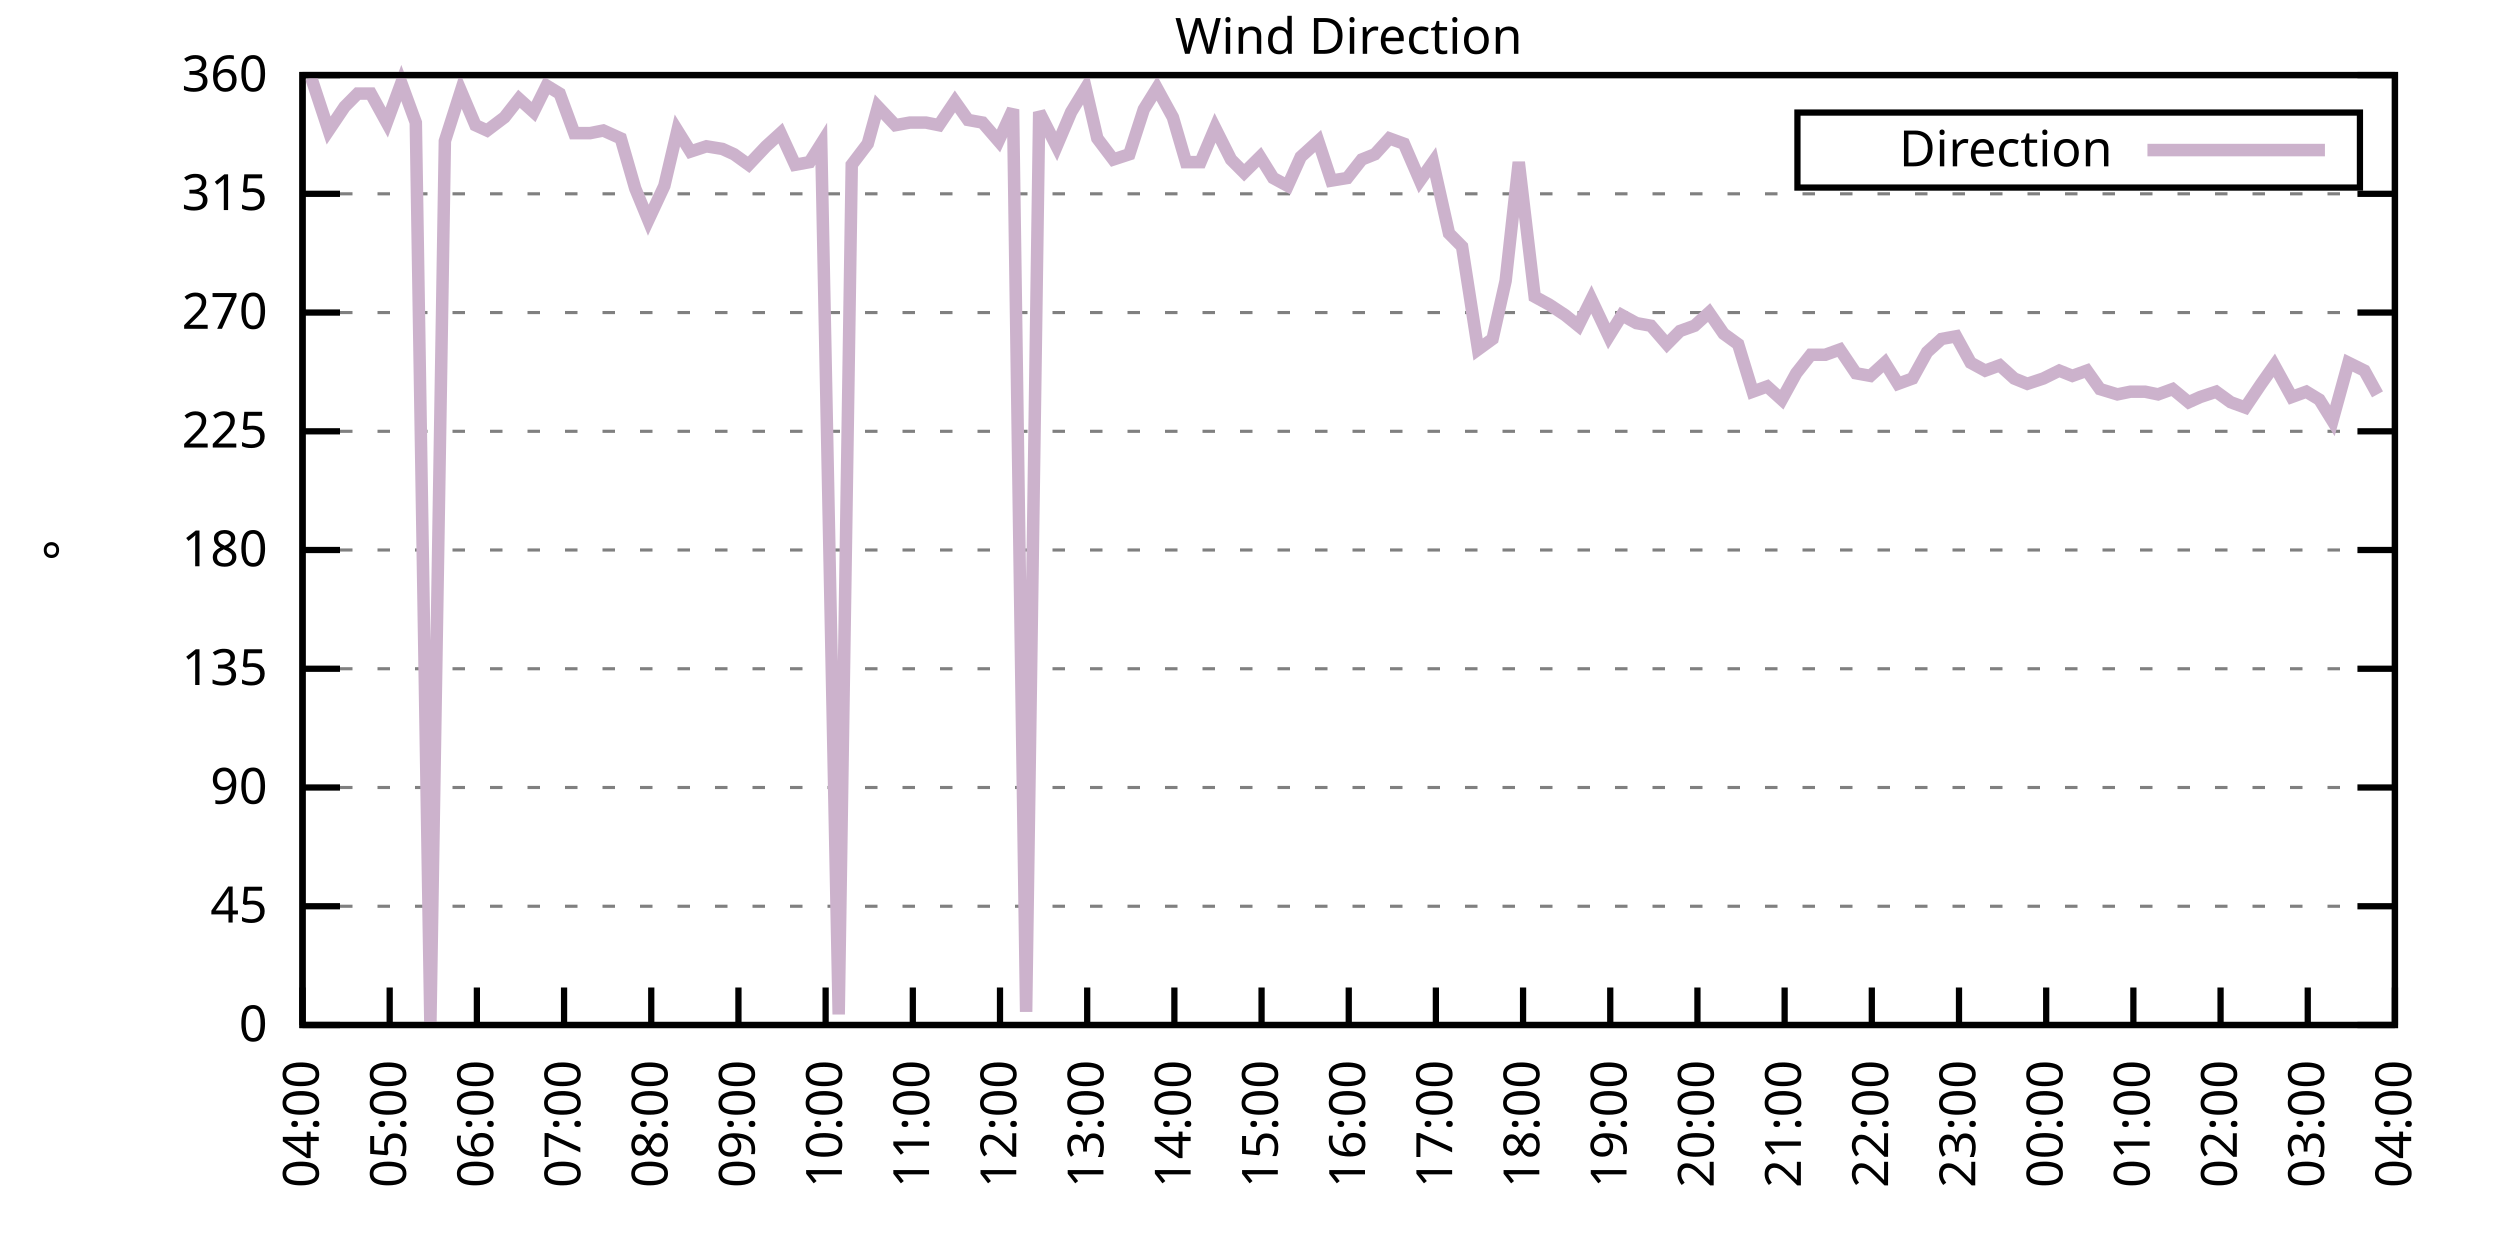
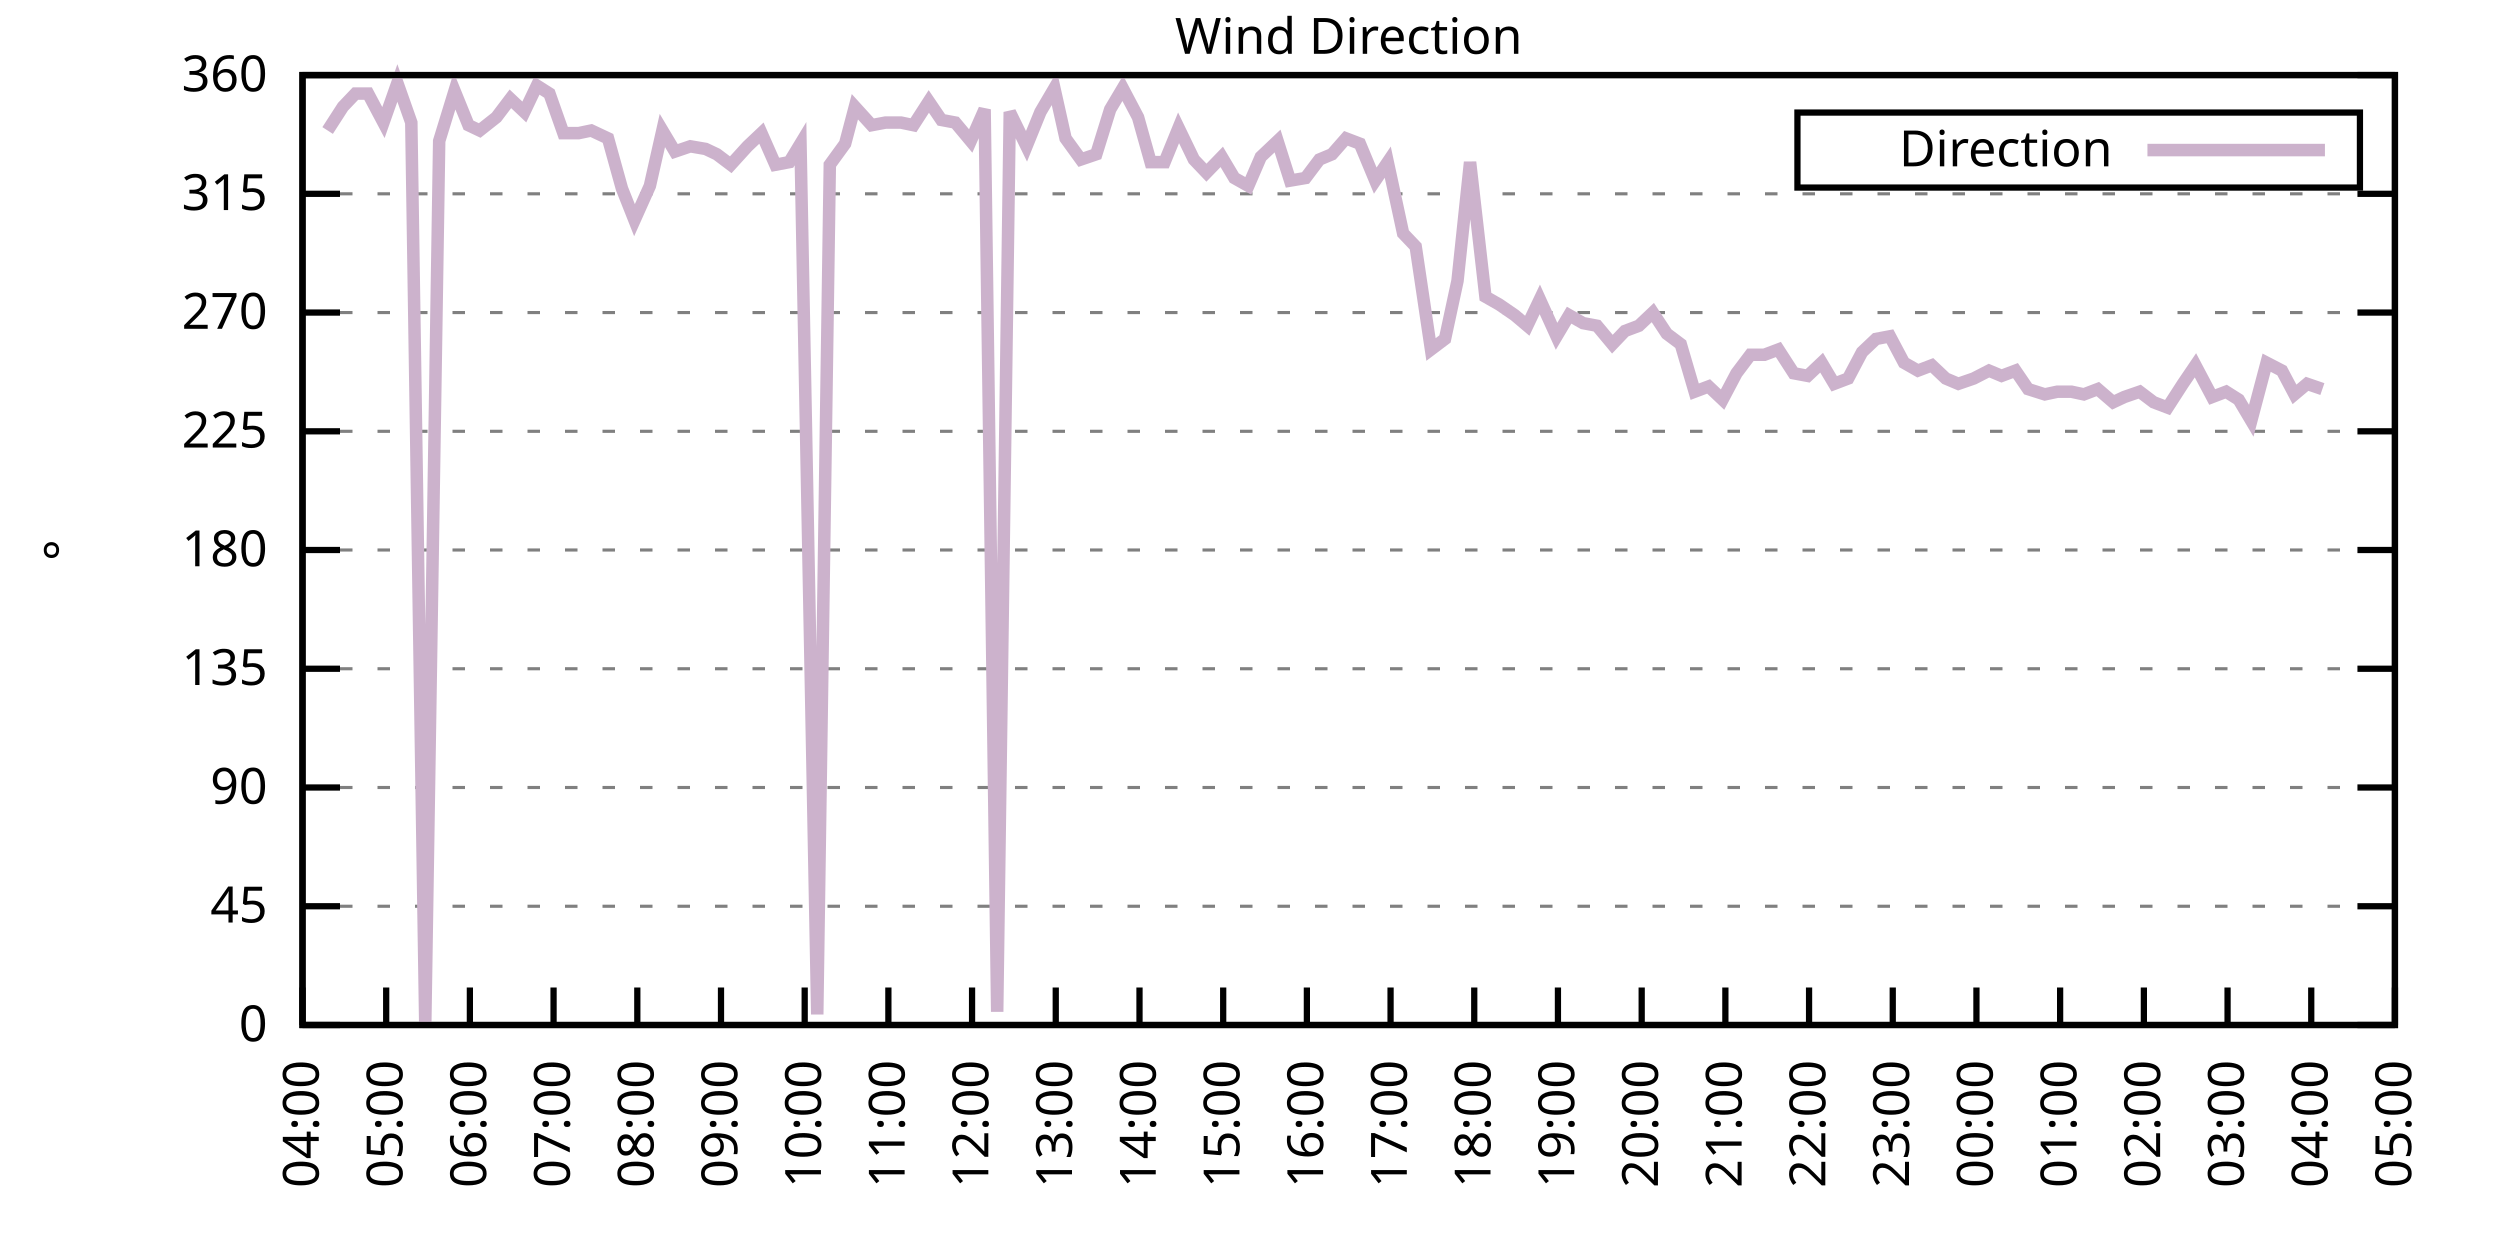
<svg xmlns="http://www.w3.org/2000/svg" xmlns:xlink="http://www.w3.org/1999/xlink" width="400" height="200" viewBox="0 0 400 200">
  <g id="gnuplot_canvas">
    <rect x="0" y="0" width="400" height="200" fill="none" />
    <defs>
      <circle id="gpDot" r="0.5" stroke-width="0.5" stroke="currentColor" />
      <path id="gpPt0" stroke-width="0.333" stroke="currentColor" d="M-1,0 h2 M0,-1 v2" />
      <path id="gpPt1" stroke-width="0.333" stroke="currentColor" d="M-1,-1 L1,1 M1,-1 L-1,1" />
      <path id="gpPt2" stroke-width="0.333" stroke="currentColor" d="M-1,0 L1,0 M0,-1 L0,1 M-1,-1 L1,1 M-1,1 L1,-1" />
      <rect id="gpPt3" stroke-width="0.333" stroke="currentColor" x="-1" y="-1" width="2" height="2" />
      <rect id="gpPt4" stroke-width="0.333" stroke="currentColor" fill="currentColor" x="-1" y="-1" width="2" height="2" />
      <circle id="gpPt5" stroke-width="0.333" stroke="currentColor" cx="0" cy="0" r="1" />
      <use xlink:href="#gpPt5" id="gpPt6" fill="currentColor" stroke="none" />
      <path id="gpPt7" stroke-width="0.333" stroke="currentColor" d="M0,-1.33 L-1.33,0.67 L1.33,0.67 z" />
      <use xlink:href="#gpPt7" id="gpPt8" fill="currentColor" stroke="none" />
      <use xlink:href="#gpPt7" id="gpPt9" stroke="currentColor" transform="rotate(180)" />
      <use xlink:href="#gpPt9" id="gpPt10" fill="currentColor" stroke="none" />
      <use xlink:href="#gpPt3" id="gpPt11" stroke="currentColor" transform="rotate(45)" />
      <use xlink:href="#gpPt11" id="gpPt12" fill="currentColor" stroke="none" />
      <path id="gpPt13" stroke-width="0.333" stroke="currentColor" d="M0,1.330 L1.265,0.411 L0.782,-1.067 L-0.782,-1.076 L-1.265,0.411 z" />
      <use xlink:href="#gpPt13" id="gpPt14" fill="currentColor" stroke="none" />
      <filter id="textbox" filterUnits="objectBoundingBox" x="0" y="0" height="1" width="1">
        <feFlood flood-color="white" flood-opacity="1" result="bgnd" />
        <feComposite in="SourceGraphic" in2="bgnd" operator="atop" />
      </filter>
      <filter id="greybox" filterUnits="objectBoundingBox" x="0" y="0" height="1" width="1">
        <feFlood flood-color="lightgrey" flood-opacity="1" result="grey" />
        <feComposite in="SourceGraphic" in2="grey" operator="atop" />
      </filter>
    </defs>
    <g fill="none" color="white" stroke="currentColor" stroke-width="1.00" stroke-linecap="butt" stroke-linejoin="miter">
</g>
    <g fill="none" color="black" stroke="currentColor" stroke-width="1.00" stroke-linecap="butt" stroke-linejoin="miter">
      <g stroke="none" shape-rendering="crispEdges">
        <polygon fill="rgb(255, 255, 255)" points="48.40,164.00 383.18,164.00 383.18,12.02 48.40,12.02 " />
      </g>
    </g>
    <g fill="none" color="black" stroke="currentColor" stroke-width="1.00" stroke-linecap="butt" stroke-linejoin="miter">
</g>
    <g fill="none" color="black" stroke="black" stroke-width="0.50" stroke-linecap="butt" stroke-linejoin="miter">
</g>
    <g fill="none" color="gray" stroke="currentColor" stroke-width="0.50" stroke-linecap="butt" stroke-linejoin="miter">
      <path stroke="gray" stroke-dasharray="2,4" class="gridline" d="M48.40,164.00 L383.19,164.00  " />
    </g>
    <g fill="none" color="gray" stroke="gray" stroke-width="1.00" stroke-linecap="butt" stroke-linejoin="miter">
</g>
    <g fill="none" color="black" stroke="currentColor" stroke-width="1.00" stroke-linecap="butt" stroke-linejoin="miter">
      <path stroke="black" d="M48.40,164.00 L54.40,164.00 M383.19,164.00 L377.19,164.00  " />
      <g transform="translate(42.80,166.60)" stroke="none" fill="black" font-family="Sans" font-size="8.00" text-anchor="end">
        <text>
          <tspan font-family="Sans"> 0</tspan>
        </text>
      </g>
    </g>
    <g fill="none" color="black" stroke="currentColor" stroke-width="1.00" stroke-linecap="butt" stroke-linejoin="miter">
</g>
    <g fill="none" color="black" stroke="black" stroke-width="0.50" stroke-linecap="butt" stroke-linejoin="miter">
</g>
    <g fill="none" color="gray" stroke="currentColor" stroke-width="0.50" stroke-linecap="butt" stroke-linejoin="miter">
      <path stroke="gray" stroke-dasharray="2,4" class="gridline" d="M48.40,145.00 L383.19,145.00  " />
    </g>
    <g fill="none" color="gray" stroke="gray" stroke-width="1.00" stroke-linecap="butt" stroke-linejoin="miter">
</g>
    <g fill="none" color="black" stroke="currentColor" stroke-width="1.00" stroke-linecap="butt" stroke-linejoin="miter">
      <path stroke="black" d="M48.40,145.00 L54.40,145.00 M383.19,145.00 L377.19,145.00  " />
      <g transform="translate(42.80,147.60)" stroke="none" fill="black" font-family="Sans" font-size="8.00" text-anchor="end">
        <text>
          <tspan font-family="Sans"> 45</tspan>
        </text>
      </g>
    </g>
    <g fill="none" color="black" stroke="currentColor" stroke-width="1.00" stroke-linecap="butt" stroke-linejoin="miter">
</g>
    <g fill="none" color="black" stroke="black" stroke-width="0.50" stroke-linecap="butt" stroke-linejoin="miter">
</g>
    <g fill="none" color="gray" stroke="currentColor" stroke-width="0.50" stroke-linecap="butt" stroke-linejoin="miter">
      <path stroke="gray" stroke-dasharray="2,4" class="gridline" d="M48.40,126.00 L383.19,126.00  " />
    </g>
    <g fill="none" color="gray" stroke="gray" stroke-width="1.00" stroke-linecap="butt" stroke-linejoin="miter">
</g>
    <g fill="none" color="black" stroke="currentColor" stroke-width="1.00" stroke-linecap="butt" stroke-linejoin="miter">
      <path stroke="black" d="M48.40,126.00 L54.40,126.00 M383.19,126.00 L377.19,126.00  " />
      <g transform="translate(42.80,128.60)" stroke="none" fill="black" font-family="Sans" font-size="8.00" text-anchor="end">
        <text>
          <tspan font-family="Sans"> 90</tspan>
        </text>
      </g>
    </g>
    <g fill="none" color="black" stroke="currentColor" stroke-width="1.00" stroke-linecap="butt" stroke-linejoin="miter">
</g>
    <g fill="none" color="black" stroke="black" stroke-width="0.50" stroke-linecap="butt" stroke-linejoin="miter">
</g>
    <g fill="none" color="gray" stroke="currentColor" stroke-width="0.50" stroke-linecap="butt" stroke-linejoin="miter">
      <path stroke="gray" stroke-dasharray="2,4" class="gridline" d="M48.40,107.00 L383.19,107.00  " />
    </g>
    <g fill="none" color="gray" stroke="gray" stroke-width="1.00" stroke-linecap="butt" stroke-linejoin="miter">
</g>
    <g fill="none" color="black" stroke="currentColor" stroke-width="1.00" stroke-linecap="butt" stroke-linejoin="miter">
      <path stroke="black" d="M48.40,107.00 L54.40,107.00 M383.19,107.00 L377.19,107.00  " />
      <g transform="translate(42.80,109.60)" stroke="none" fill="black" font-family="Sans" font-size="8.00" text-anchor="end">
        <text>
          <tspan font-family="Sans"> 135</tspan>
        </text>
      </g>
    </g>
    <g fill="none" color="black" stroke="currentColor" stroke-width="1.00" stroke-linecap="butt" stroke-linejoin="miter">
</g>
    <g fill="none" color="black" stroke="black" stroke-width="0.50" stroke-linecap="butt" stroke-linejoin="miter">
</g>
    <g fill="none" color="gray" stroke="currentColor" stroke-width="0.50" stroke-linecap="butt" stroke-linejoin="miter">
      <path stroke="gray" stroke-dasharray="2,4" class="gridline" d="M48.40,88.00 L383.19,88.00  " />
    </g>
    <g fill="none" color="gray" stroke="gray" stroke-width="1.00" stroke-linecap="butt" stroke-linejoin="miter">
</g>
    <g fill="none" color="black" stroke="currentColor" stroke-width="1.00" stroke-linecap="butt" stroke-linejoin="miter">
      <path stroke="black" d="M48.40,88.00 L54.40,88.00 M383.19,88.00 L377.19,88.00  " />
      <g transform="translate(42.80,90.60)" stroke="none" fill="black" font-family="Sans" font-size="8.00" text-anchor="end">
        <text>
          <tspan font-family="Sans"> 180</tspan>
        </text>
      </g>
    </g>
    <g fill="none" color="black" stroke="currentColor" stroke-width="1.00" stroke-linecap="butt" stroke-linejoin="miter">
</g>
    <g fill="none" color="black" stroke="black" stroke-width="0.50" stroke-linecap="butt" stroke-linejoin="miter">
</g>
    <g fill="none" color="gray" stroke="currentColor" stroke-width="0.50" stroke-linecap="butt" stroke-linejoin="miter">
      <path stroke="gray" stroke-dasharray="2,4" class="gridline" d="M48.40,69.01 L383.19,69.01  " />
    </g>
    <g fill="none" color="gray" stroke="gray" stroke-width="1.00" stroke-linecap="butt" stroke-linejoin="miter">
</g>
    <g fill="none" color="black" stroke="currentColor" stroke-width="1.00" stroke-linecap="butt" stroke-linejoin="miter">
      <path stroke="black" d="M48.40,69.01 L54.40,69.01 M383.19,69.01 L377.19,69.01  " />
      <g transform="translate(42.80,71.61)" stroke="none" fill="black" font-family="Sans" font-size="8.00" text-anchor="end">
        <text>
          <tspan font-family="Sans"> 225</tspan>
        </text>
      </g>
    </g>
    <g fill="none" color="black" stroke="currentColor" stroke-width="1.00" stroke-linecap="butt" stroke-linejoin="miter">
</g>
    <g fill="none" color="black" stroke="black" stroke-width="0.50" stroke-linecap="butt" stroke-linejoin="miter">
</g>
    <g fill="none" color="gray" stroke="currentColor" stroke-width="0.50" stroke-linecap="butt" stroke-linejoin="miter">
      <path stroke="gray" stroke-dasharray="2,4" class="gridline" d="M48.40,50.01 L383.19,50.01  " />
    </g>
    <g fill="none" color="gray" stroke="gray" stroke-width="1.00" stroke-linecap="butt" stroke-linejoin="miter">
</g>
    <g fill="none" color="black" stroke="currentColor" stroke-width="1.00" stroke-linecap="butt" stroke-linejoin="miter">
      <path stroke="black" d="M48.40,50.01 L54.40,50.01 M383.19,50.01 L377.19,50.01  " />
      <g transform="translate(42.80,52.61)" stroke="none" fill="black" font-family="Sans" font-size="8.00" text-anchor="end">
        <text>
          <tspan font-family="Sans"> 270</tspan>
        </text>
      </g>
    </g>
    <g fill="none" color="black" stroke="currentColor" stroke-width="1.00" stroke-linecap="butt" stroke-linejoin="miter">
</g>
    <g fill="none" color="black" stroke="black" stroke-width="0.50" stroke-linecap="butt" stroke-linejoin="miter">
</g>
    <g fill="none" color="gray" stroke="currentColor" stroke-width="0.50" stroke-linecap="butt" stroke-linejoin="miter">
      <path stroke="gray" stroke-dasharray="2,4" class="gridline" d="M48.40,31.01 L383.19,31.01  " />
    </g>
    <g fill="none" color="gray" stroke="gray" stroke-width="1.00" stroke-linecap="butt" stroke-linejoin="miter">
</g>
    <g fill="none" color="black" stroke="currentColor" stroke-width="1.00" stroke-linecap="butt" stroke-linejoin="miter">
      <path stroke="black" d="M48.40,31.01 L54.40,31.01 M383.19,31.01 L377.19,31.01  " />
      <g transform="translate(42.80,33.61)" stroke="none" fill="black" font-family="Sans" font-size="8.00" text-anchor="end">
        <text>
          <tspan font-family="Sans"> 315</tspan>
        </text>
      </g>
    </g>
    <g fill="none" color="black" stroke="currentColor" stroke-width="1.00" stroke-linecap="butt" stroke-linejoin="miter">
</g>
    <g fill="none" color="black" stroke="black" stroke-width="0.50" stroke-linecap="butt" stroke-linejoin="miter">
</g>
    <g fill="none" color="gray" stroke="currentColor" stroke-width="0.50" stroke-linecap="butt" stroke-linejoin="miter">
      <path stroke="gray" stroke-dasharray="2,4" class="gridline" d="M48.40,12.01 L383.19,12.01  " />
    </g>
    <g fill="none" color="gray" stroke="gray" stroke-width="1.00" stroke-linecap="butt" stroke-linejoin="miter">
</g>
    <g fill="none" color="black" stroke="currentColor" stroke-width="1.00" stroke-linecap="butt" stroke-linejoin="miter">
      <path stroke="black" d="M48.40,12.01 L54.40,12.01 M383.19,12.01 L377.19,12.01  " />
      <g transform="translate(42.80,14.61)" stroke="none" fill="black" font-family="Sans" font-size="8.00" text-anchor="end">
        <text>
          <tspan font-family="Sans"> 360</tspan>
        </text>
      </g>
    </g>
    <g fill="none" color="black" stroke="currentColor" stroke-width="1.00" stroke-linecap="butt" stroke-linejoin="miter">
      <path stroke="black" d="M48.40,164.00 L48.40,158.00  " />
      <g transform="translate(51.00,169.60) rotate(270.00)" stroke="none" fill="black" font-family="Sans" font-size="8.00" text-anchor="end">
        <text>
          <tspan font-family="Sans">04:00</tspan>
        </text>
      </g>
    </g>
    <g fill="none" color="black" stroke="currentColor" stroke-width="1.00" stroke-linecap="butt" stroke-linejoin="miter">
-       <path stroke="black" d="M62.35,164.00 L62.35,158.00  " />
-       <g transform="translate(64.95,169.60) rotate(270.00)" stroke="none" fill="black" font-family="Sans" font-size="8.00" text-anchor="end">
+       <path stroke="black" d="M61.79,164.00 L61.79,158.00  " />
+       <g transform="translate(64.39,169.60) rotate(270.00)" stroke="none" fill="black" font-family="Sans" font-size="8.00" text-anchor="end">
        <text>
          <tspan font-family="Sans">05:00</tspan>
        </text>
      </g>
    </g>
    <g fill="none" color="black" stroke="currentColor" stroke-width="1.00" stroke-linecap="butt" stroke-linejoin="miter">
-       <path stroke="black" d="M76.30,164.00 L76.30,158.00  " />
-       <g transform="translate(78.90,169.60) rotate(270.00)" stroke="none" fill="black" font-family="Sans" font-size="8.00" text-anchor="end">
+       <path stroke="black" d="M75.18,164.00 L75.18,158.00  " />
+       <g transform="translate(77.78,169.60) rotate(270.00)" stroke="none" fill="black" font-family="Sans" font-size="8.00" text-anchor="end">
        <text>
          <tspan font-family="Sans">06:00</tspan>
        </text>
      </g>
    </g>
    <g fill="none" color="black" stroke="currentColor" stroke-width="1.00" stroke-linecap="butt" stroke-linejoin="miter">
-       <path stroke="black" d="M90.25,164.00 L90.25,158.00  " />
-       <g transform="translate(92.85,169.60) rotate(270.00)" stroke="none" fill="black" font-family="Sans" font-size="8.00" text-anchor="end">
+       <path stroke="black" d="M88.57,164.00 L88.57,158.00  " />
+       <g transform="translate(91.17,169.60) rotate(270.00)" stroke="none" fill="black" font-family="Sans" font-size="8.00" text-anchor="end">
        <text>
          <tspan font-family="Sans">07:00</tspan>
        </text>
      </g>
    </g>
    <g fill="none" color="black" stroke="currentColor" stroke-width="1.00" stroke-linecap="butt" stroke-linejoin="miter">
-       <path stroke="black" d="M104.20,164.00 L104.20,158.00  " />
-       <g transform="translate(106.80,169.60) rotate(270.00)" stroke="none" fill="black" font-family="Sans" font-size="8.00" text-anchor="end">
+       <path stroke="black" d="M101.97,164.00 L101.97,158.00  " />
+       <g transform="translate(104.57,169.60) rotate(270.00)" stroke="none" fill="black" font-family="Sans" font-size="8.00" text-anchor="end">
        <text>
          <tspan font-family="Sans">08:00</tspan>
        </text>
      </g>
    </g>
    <g fill="none" color="black" stroke="currentColor" stroke-width="1.00" stroke-linecap="butt" stroke-linejoin="miter">
-       <path stroke="black" d="M118.15,164.00 L118.15,158.00  " />
-       <g transform="translate(120.75,169.60) rotate(270.00)" stroke="none" fill="black" font-family="Sans" font-size="8.00" text-anchor="end">
+       <path stroke="black" d="M115.36,164.00 L115.36,158.00  " />
+       <g transform="translate(117.96,169.60) rotate(270.00)" stroke="none" fill="black" font-family="Sans" font-size="8.00" text-anchor="end">
        <text>
          <tspan font-family="Sans">09:00</tspan>
        </text>
      </g>
    </g>
    <g fill="none" color="black" stroke="currentColor" stroke-width="1.00" stroke-linecap="butt" stroke-linejoin="miter">
-       <path stroke="black" d="M132.10,164.00 L132.10,158.00  " />
-       <g transform="translate(134.70,169.60) rotate(270.00)" stroke="none" fill="black" font-family="Sans" font-size="8.00" text-anchor="end">
+       <path stroke="black" d="M128.75,164.00 L128.75,158.00  " />
+       <g transform="translate(131.35,169.60) rotate(270.00)" stroke="none" fill="black" font-family="Sans" font-size="8.00" text-anchor="end">
        <text>
          <tspan font-family="Sans">10:00</tspan>
        </text>
      </g>
    </g>
    <g fill="none" color="black" stroke="currentColor" stroke-width="1.00" stroke-linecap="butt" stroke-linejoin="miter">
-       <path stroke="black" d="M146.05,164.00 L146.05,158.00  " />
-       <g transform="translate(148.65,169.60) rotate(270.00)" stroke="none" fill="black" font-family="Sans" font-size="8.00" text-anchor="end">
+       <path stroke="black" d="M142.14,164.00 L142.14,158.00  " />
+       <g transform="translate(144.74,169.60) rotate(270.00)" stroke="none" fill="black" font-family="Sans" font-size="8.00" text-anchor="end">
        <text>
          <tspan font-family="Sans">11:00</tspan>
        </text>
      </g>
    </g>
    <g fill="none" color="black" stroke="currentColor" stroke-width="1.00" stroke-linecap="butt" stroke-linejoin="miter">
-       <path stroke="black" d="M160.00,164.00 L160.00,158.00  " />
-       <g transform="translate(162.60,169.60) rotate(270.00)" stroke="none" fill="black" font-family="Sans" font-size="8.00" text-anchor="end">
+       <path stroke="black" d="M155.53,164.00 L155.53,158.00  " />
+       <g transform="translate(158.13,169.60) rotate(270.00)" stroke="none" fill="black" font-family="Sans" font-size="8.00" text-anchor="end">
        <text>
          <tspan font-family="Sans">12:00</tspan>
        </text>
      </g>
    </g>
    <g fill="none" color="black" stroke="currentColor" stroke-width="1.00" stroke-linecap="butt" stroke-linejoin="miter">
-       <path stroke="black" d="M173.95,164.00 L173.95,158.00  " />
-       <g transform="translate(176.55,169.60) rotate(270.00)" stroke="none" fill="black" font-family="Sans" font-size="8.00" text-anchor="end">
+       <path stroke="black" d="M168.92,164.00 L168.92,158.00  " />
+       <g transform="translate(171.52,169.60) rotate(270.00)" stroke="none" fill="black" font-family="Sans" font-size="8.00" text-anchor="end">
        <text>
          <tspan font-family="Sans">13:00</tspan>
        </text>
      </g>
    </g>
    <g fill="none" color="black" stroke="currentColor" stroke-width="1.00" stroke-linecap="butt" stroke-linejoin="miter">
-       <path stroke="black" d="M187.90,164.00 L187.90,158.00  " />
-       <g transform="translate(190.50,169.60) rotate(270.00)" stroke="none" fill="black" font-family="Sans" font-size="8.00" text-anchor="end">
+       <path stroke="black" d="M182.32,164.00 L182.32,158.00  " />
+       <g transform="translate(184.92,169.60) rotate(270.00)" stroke="none" fill="black" font-family="Sans" font-size="8.00" text-anchor="end">
        <text>
          <tspan font-family="Sans">14:00</tspan>
        </text>
      </g>
    </g>
    <g fill="none" color="black" stroke="currentColor" stroke-width="1.00" stroke-linecap="butt" stroke-linejoin="miter">
-       <path stroke="black" d="M201.85,164.00 L201.85,158.00  " />
-       <g transform="translate(204.45,169.60) rotate(270.00)" stroke="none" fill="black" font-family="Sans" font-size="8.00" text-anchor="end">
+       <path stroke="black" d="M195.71,164.00 L195.71,158.00  " />
+       <g transform="translate(198.31,169.60) rotate(270.00)" stroke="none" fill="black" font-family="Sans" font-size="8.00" text-anchor="end">
        <text>
          <tspan font-family="Sans">15:00</tspan>
        </text>
      </g>
    </g>
    <g fill="none" color="black" stroke="currentColor" stroke-width="1.00" stroke-linecap="butt" stroke-linejoin="miter">
-       <path stroke="black" d="M215.80,164.00 L215.80,158.00  " />
-       <g transform="translate(218.40,169.60) rotate(270.00)" stroke="none" fill="black" font-family="Sans" font-size="8.00" text-anchor="end">
+       <path stroke="black" d="M209.10,164.00 L209.10,158.00  " />
+       <g transform="translate(211.70,169.60) rotate(270.00)" stroke="none" fill="black" font-family="Sans" font-size="8.00" text-anchor="end">
        <text>
          <tspan font-family="Sans">16:00</tspan>
        </text>
      </g>
    </g>
    <g fill="none" color="black" stroke="currentColor" stroke-width="1.00" stroke-linecap="butt" stroke-linejoin="miter">
-       <path stroke="black" d="M229.74,164.00 L229.74,158.00  " />
-       <g transform="translate(232.34,169.60) rotate(270.00)" stroke="none" fill="black" font-family="Sans" font-size="8.00" text-anchor="end">
+       <path stroke="black" d="M222.49,164.00 L222.49,158.00  " />
+       <g transform="translate(225.09,169.60) rotate(270.00)" stroke="none" fill="black" font-family="Sans" font-size="8.00" text-anchor="end">
        <text>
          <tspan font-family="Sans">17:00</tspan>
        </text>
      </g>
    </g>
    <g fill="none" color="black" stroke="currentColor" stroke-width="1.00" stroke-linecap="butt" stroke-linejoin="miter">
-       <path stroke="black" d="M243.69,164.00 L243.69,158.00  " />
-       <g transform="translate(246.29,169.60) rotate(270.00)" stroke="none" fill="black" font-family="Sans" font-size="8.00" text-anchor="end">
+       <path stroke="black" d="M235.88,164.00 L235.88,158.00  " />
+       <g transform="translate(238.48,169.60) rotate(270.00)" stroke="none" fill="black" font-family="Sans" font-size="8.00" text-anchor="end">
        <text>
          <tspan font-family="Sans">18:00</tspan>
        </text>
      </g>
    </g>
    <g fill="none" color="black" stroke="currentColor" stroke-width="1.00" stroke-linecap="butt" stroke-linejoin="miter">
-       <path stroke="black" d="M257.64,164.00 L257.64,158.00  " />
-       <g transform="translate(260.24,169.60) rotate(270.00)" stroke="none" fill="black" font-family="Sans" font-size="8.00" text-anchor="end">
+       <path stroke="black" d="M249.27,164.00 L249.27,158.00  " />
+       <g transform="translate(251.87,169.60) rotate(270.00)" stroke="none" fill="black" font-family="Sans" font-size="8.00" text-anchor="end">
        <text>
          <tspan font-family="Sans">19:00</tspan>
        </text>
      </g>
    </g>
    <g fill="none" color="black" stroke="currentColor" stroke-width="1.00" stroke-linecap="butt" stroke-linejoin="miter">
-       <path stroke="black" d="M271.59,164.00 L271.59,158.00  " />
-       <g transform="translate(274.19,169.60) rotate(270.00)" stroke="none" fill="black" font-family="Sans" font-size="8.00" text-anchor="end">
+       <path stroke="black" d="M262.67,164.00 L262.67,158.00  " />
+       <g transform="translate(265.27,169.60) rotate(270.00)" stroke="none" fill="black" font-family="Sans" font-size="8.00" text-anchor="end">
        <text>
          <tspan font-family="Sans">20:00</tspan>
        </text>
      </g>
    </g>
    <g fill="none" color="black" stroke="currentColor" stroke-width="1.00" stroke-linecap="butt" stroke-linejoin="miter">
-       <path stroke="black" d="M285.54,164.00 L285.54,158.00  " />
-       <g transform="translate(288.14,169.60) rotate(270.00)" stroke="none" fill="black" font-family="Sans" font-size="8.00" text-anchor="end">
+       <path stroke="black" d="M276.06,164.00 L276.06,158.00  " />
+       <g transform="translate(278.66,169.60) rotate(270.00)" stroke="none" fill="black" font-family="Sans" font-size="8.00" text-anchor="end">
        <text>
          <tspan font-family="Sans">21:00</tspan>
        </text>
      </g>
    </g>
    <g fill="none" color="black" stroke="currentColor" stroke-width="1.00" stroke-linecap="butt" stroke-linejoin="miter">
-       <path stroke="black" d="M299.49,164.00 L299.49,158.00  " />
-       <g transform="translate(302.09,169.60) rotate(270.00)" stroke="none" fill="black" font-family="Sans" font-size="8.00" text-anchor="end">
+       <path stroke="black" d="M289.45,164.00 L289.45,158.00  " />
+       <g transform="translate(292.05,169.60) rotate(270.00)" stroke="none" fill="black" font-family="Sans" font-size="8.00" text-anchor="end">
        <text>
          <tspan font-family="Sans">22:00</tspan>
        </text>
      </g>
    </g>
    <g fill="none" color="black" stroke="currentColor" stroke-width="1.00" stroke-linecap="butt" stroke-linejoin="miter">
-       <path stroke="black" d="M313.44,164.00 L313.44,158.00  " />
-       <g transform="translate(316.04,169.60) rotate(270.00)" stroke="none" fill="black" font-family="Sans" font-size="8.00" text-anchor="end">
+       <path stroke="black" d="M302.84,164.00 L302.84,158.00  " />
+       <g transform="translate(305.44,169.60) rotate(270.00)" stroke="none" fill="black" font-family="Sans" font-size="8.00" text-anchor="end">
        <text>
          <tspan font-family="Sans">23:00</tspan>
        </text>
      </g>
    </g>
    <g fill="none" color="black" stroke="currentColor" stroke-width="1.00" stroke-linecap="butt" stroke-linejoin="miter">
-       <path stroke="black" d="M327.39,164.00 L327.39,158.00  " />
-       <g transform="translate(329.99,169.60) rotate(270.00)" stroke="none" fill="black" font-family="Sans" font-size="8.00" text-anchor="end">
+       <path stroke="black" d="M316.23,164.00 L316.23,158.00  " />
+       <g transform="translate(318.83,169.60) rotate(270.00)" stroke="none" fill="black" font-family="Sans" font-size="8.00" text-anchor="end">
        <text>
          <tspan font-family="Sans">00:00</tspan>
        </text>
      </g>
    </g>
    <g fill="none" color="black" stroke="currentColor" stroke-width="1.00" stroke-linecap="butt" stroke-linejoin="miter">
-       <path stroke="black" d="M341.34,164.00 L341.34,158.00  " />
-       <g transform="translate(343.94,169.60) rotate(270.00)" stroke="none" fill="black" font-family="Sans" font-size="8.00" text-anchor="end">
+       <path stroke="black" d="M329.62,164.00 L329.62,158.00  " />
+       <g transform="translate(332.22,169.60) rotate(270.00)" stroke="none" fill="black" font-family="Sans" font-size="8.00" text-anchor="end">
        <text>
          <tspan font-family="Sans">01:00</tspan>
        </text>
      </g>
    </g>
    <g fill="none" color="black" stroke="currentColor" stroke-width="1.00" stroke-linecap="butt" stroke-linejoin="miter">
-       <path stroke="black" d="M355.29,164.00 L355.29,158.00  " />
-       <g transform="translate(357.89,169.60) rotate(270.00)" stroke="none" fill="black" font-family="Sans" font-size="8.00" text-anchor="end">
+       <path stroke="black" d="M343.02,164.00 L343.02,158.00  " />
+       <g transform="translate(345.62,169.60) rotate(270.00)" stroke="none" fill="black" font-family="Sans" font-size="8.00" text-anchor="end">
        <text>
          <tspan font-family="Sans">02:00</tspan>
        </text>
      </g>
    </g>
    <g fill="none" color="black" stroke="currentColor" stroke-width="1.00" stroke-linecap="butt" stroke-linejoin="miter">
-       <path stroke="black" d="M369.24,164.00 L369.24,158.00  " />
-       <g transform="translate(371.84,169.60) rotate(270.00)" stroke="none" fill="black" font-family="Sans" font-size="8.00" text-anchor="end">
+       <path stroke="black" d="M356.41,164.00 L356.41,158.00  " />
+       <g transform="translate(359.01,169.60) rotate(270.00)" stroke="none" fill="black" font-family="Sans" font-size="8.00" text-anchor="end">
        <text>
          <tspan font-family="Sans">03:00</tspan>
+         </text>
+       </g>
+     </g>
+     <g fill="none" color="black" stroke="currentColor" stroke-width="1.00" stroke-linecap="butt" stroke-linejoin="miter">
+       <path stroke="black" d="M369.80,164.00 L369.80,158.00  " />
+       <g transform="translate(372.40,169.60) rotate(270.00)" stroke="none" fill="black" font-family="Sans" font-size="8.00" text-anchor="end">
+         <text>
+           <tspan font-family="Sans">04:00</tspan>
        </text>
      </g>
    </g>
    <g fill="none" color="black" stroke="currentColor" stroke-width="1.00" stroke-linecap="butt" stroke-linejoin="miter">
      <path stroke="black" d="M383.19,164.00 L383.19,158.00  " />
      <g transform="translate(385.79,169.60) rotate(270.00)" stroke="none" fill="black" font-family="Sans" font-size="8.00" text-anchor="end">
        <text>
-           <tspan font-family="Sans">04:00</tspan>
+           <tspan font-family="Sans">05:00</tspan>
        </text>
      </g>
    </g>
    <g fill="none" color="black" stroke="currentColor" stroke-width="1.00" stroke-linecap="butt" stroke-linejoin="miter">
</g>
    <g fill="none" color="black" stroke="currentColor" stroke-width="1.00" stroke-linecap="butt" stroke-linejoin="miter">
      <path stroke="black" d="M48.40,12.01 L48.40,164.00 L383.19,164.00 L383.19,12.01 L48.40,12.01 Z  " />
    </g>
    <g fill="none" color="black" stroke="currentColor" stroke-width="1.00" stroke-linecap="butt" stroke-linejoin="miter">
</g>
    <g fill="none" color="black" stroke="currentColor" stroke-width="1.00" stroke-linecap="butt" stroke-linejoin="miter">
      <path stroke="black" d="M287.59,30.01 L287.59,18.01 L377.59,18.01 L377.59,30.01 L287.59,30.01 Z  " />
    </g>
    <g id="Wind_direction_plot_1">
      <g fill="none" color="white" stroke="black" stroke-width="2.00" stroke-linecap="butt" stroke-linejoin="miter">
</g>
      <g fill="none" color="black" stroke="currentColor" stroke-width="2.00" stroke-linecap="butt" stroke-linejoin="miter">
        <g transform="translate(337.99,26.61)" stroke="none" fill="black" font-family="Sans" font-size="8.00" text-anchor="end">
          <text>
            <tspan font-family="Sans">Direction</tspan>
          </text>
        </g>
      </g>
      <g fill="none" color="black" stroke="currentColor" stroke-width="2.00" stroke-linecap="butt" stroke-linejoin="miter">
-         <path stroke="rgb(204, 178, 204)" d="M343.59,24.01 L371.99,24.01 M49.79,12.43 L52.58,20.88 L55.14,17.08 L57.23,14.97 L59.33,14.97 L61.88,19.61   L64.21,13.28 L66.53,19.61 L68.86,164.00 L71.18,22.56 L73.74,14.54 L76.07,20.03 L77.93,20.88 L80.72,18.77   L83.04,15.81 L85.37,17.92 L87.46,13.70 L89.55,14.97 L91.88,21.30 L94.43,21.30 L96.53,20.88 L99.32,22.14   L101.64,30.16 L103.73,35.23 L106.29,29.74 L108.38,20.88 L110.48,24.25 L113.03,23.41 L115.59,23.83 L117.45,24.68   L119.78,26.36 L122.57,23.41 L124.89,21.30 L127.22,26.36 L129.54,25.94 L131.40,22.99 L134.19,162.31 L136.28,26.36   L138.84,22.99 L140.47,17.08 L143.26,20.03 L145.58,19.61 L148.14,19.61 L150.23,20.03 L152.79,16.23 L154.88,19.19   L157.21,19.61 L159.76,22.56 L162.09,17.50 L164.18,161.89 L166.27,17.92 L169.06,23.41 L171.39,17.92 L173.71,14.12   L175.57,22.14 L178.13,25.52 L180.69,24.68 L183.01,17.50 L185.11,14.12 L187.66,18.77 L189.76,25.94 L192.08,25.94   L194.41,20.45 L196.96,25.52 L199.06,27.63 L201.61,25.10 L203.71,28.48 L206.03,29.74 L208.12,25.10 L210.91,22.56   L213.01,28.90 L215.56,28.48 L217.89,25.52 L219.98,24.68 L222.30,22.14 L224.63,22.99 L227.19,28.90 L229.28,25.94   L231.84,37.34 L233.93,39.45 L236.49,55.92 L238.81,54.23 L240.90,44.94 L243.00,25.94 L245.55,47.47 L247.88,48.74   L250.44,50.43 L252.53,52.12 L254.62,47.90 L257.41,53.81 L259.50,50.43 L261.83,51.70 L264.15,52.12 L266.71,55.07   L268.80,52.96 L271.13,52.12 L273.45,50.01 L275.78,53.39 L278.10,55.07 L280.43,62.67 L282.75,61.83 L285.08,63.94   L287.40,59.72 L289.73,56.76 L292.05,56.76 L294.38,55.92 L296.94,59.72 L299.26,60.14 L301.58,58.03 L303.68,61.41   L306.00,60.56 L308.33,56.34 L310.65,54.23 L312.98,53.81 L315.30,58.03 L317.63,59.30 L319.95,58.45 L322.28,60.56   L324.37,61.41 L326.93,60.56 L329.48,59.30 L331.58,60.14 L333.90,59.30 L335.99,62.25 L338.78,63.10 L340.88,62.67   L343.20,62.67 L345.29,63.10 L347.62,62.25 L350.18,64.36 L352.04,63.52 L354.59,62.67 L356.92,64.36 L359.24,65.21   L361.80,61.41 L363.89,58.45 L366.68,63.52 L369.01,62.67 L371.10,63.94 L373.19,67.32 L375.75,58.03 L378.31,59.30   L380.40,63.10  " />
+         <path stroke="rgb(204, 178, 204)" d="M343.59,24.01 L371.99,24.01 M52.42,20.88 L54.87,17.08 L56.88,14.97 L58.89,14.97 L61.35,19.61 L63.58,13.28   L65.81,19.61 L68.04,164.00 L70.27,22.56 L72.73,14.54 L74.96,20.03 L76.75,20.88 L79.42,18.77 L81.66,15.81   L83.89,17.92 L85.90,13.70 L87.91,14.97 L90.14,21.30 L92.59,21.30 L94.60,20.88 L97.28,22.14 L99.51,30.16   L101.52,35.23 L103.98,29.74 L105.98,20.88 L107.99,24.25 L110.45,23.41 L112.90,23.83 L114.69,24.68 L116.92,26.36   L119.60,23.41 L121.83,21.30 L124.06,26.36 L126.29,25.94 L128.08,22.99 L130.76,162.31 L132.77,26.36 L135.22,22.99   L136.78,17.08 L139.46,20.03 L141.69,19.61 L144.15,19.61 L146.16,20.03 L148.61,16.23 L150.62,19.19 L152.85,19.61   L155.31,22.56 L157.54,17.50 L159.55,161.89 L161.56,17.92 L164.24,23.41 L166.47,17.92 L168.70,14.12 L170.49,22.14   L172.94,25.52 L175.40,24.68 L177.63,17.50 L179.64,14.12 L182.09,18.77 L184.10,25.94 L186.33,25.94 L188.57,20.45   L191.02,25.52 L193.03,27.63 L195.48,25.10 L197.49,28.48 L199.73,29.74 L201.73,25.10 L204.41,22.56 L206.42,28.90   L208.88,28.48 L211.11,25.52 L213.12,24.68 L215.35,22.14 L217.58,22.99 L220.04,28.90 L222.04,25.94 L224.50,37.34   L226.51,39.45 L228.96,55.92 L231.20,54.23 L233.20,44.94 L235.21,25.94 L237.67,47.47 L239.90,48.74 L242.36,50.43   L244.36,52.12 L246.37,47.90 L249.05,53.81 L251.06,50.43 L253.29,51.70 L255.52,52.12 L257.98,55.07 L259.99,52.96   L262.22,52.12 L264.45,50.01 L266.68,53.39 L268.92,55.07 L271.15,62.67 L273.38,61.83 L275.61,63.94 L277.84,59.72   L280.07,56.76 L282.31,56.76 L284.54,55.92 L286.99,59.72 L289.23,60.14 L291.46,58.03 L293.47,61.41 L295.70,60.56   L297.93,56.34 L300.16,54.23 L302.39,53.81 L304.63,58.03 L306.86,59.30 L309.09,58.45 L311.32,60.56 L313.33,61.41   L315.79,60.56 L318.24,59.30 L320.25,60.14 L322.48,59.30 L324.49,62.25 L327.17,63.10 L329.18,62.67 L331.41,62.67   L333.42,63.10 L335.65,62.25 L338.10,64.36 L339.89,63.52 L342.35,62.67 L344.58,64.36 L346.81,65.21 L349.26,61.41   L351.27,58.45 L353.95,63.52 L356.18,62.67 L358.19,63.94 L360.20,67.32 L362.66,58.03 L365.11,59.30 L367.12,63.10   L369.13,61.41 L371.58,62.25  " />
      </g>
    </g>
    <g fill="none" color="black" stroke="currentColor" stroke-width="2.00" stroke-linecap="butt" stroke-linejoin="miter">
</g>
    <g fill="none" color="black" stroke="black" stroke-width="1.00" stroke-linecap="butt" stroke-linejoin="miter">
</g>
    <g fill="none" color="black" stroke="currentColor" stroke-width="1.00" stroke-linecap="butt" stroke-linejoin="miter">
      <path stroke="black" d="M48.40,12.01 L48.40,164.00 L383.19,164.00 L383.19,12.01 L48.40,12.01 Z  " />
      <g transform="translate(12.80,88.01) rotate(270.00)" stroke="none" fill="black" font-family="Sans" font-size="8.00" text-anchor="middle">
        <text>
          <tspan font-family="Sans">°</tspan>
        </text>
      </g>
    </g>
    <g fill="none" color="black" stroke="currentColor" stroke-width="1.00" stroke-linecap="butt" stroke-linejoin="miter">
</g>
    <g fill="none" color="black" stroke="currentColor" stroke-width="1.00" stroke-linecap="butt" stroke-linejoin="miter">
      <g transform="translate(215.79,8.61)" stroke="none" fill="black" font-family="Sans" font-size="8.00" text-anchor="middle">
        <text>
          <tspan font-family="Sans">Wind Direction</tspan>
        </text>
      </g>
    </g>
    <g fill="none" color="black" stroke="currentColor" stroke-width="1.00" stroke-linecap="butt" stroke-linejoin="miter">
</g>
  </g>
</svg>
